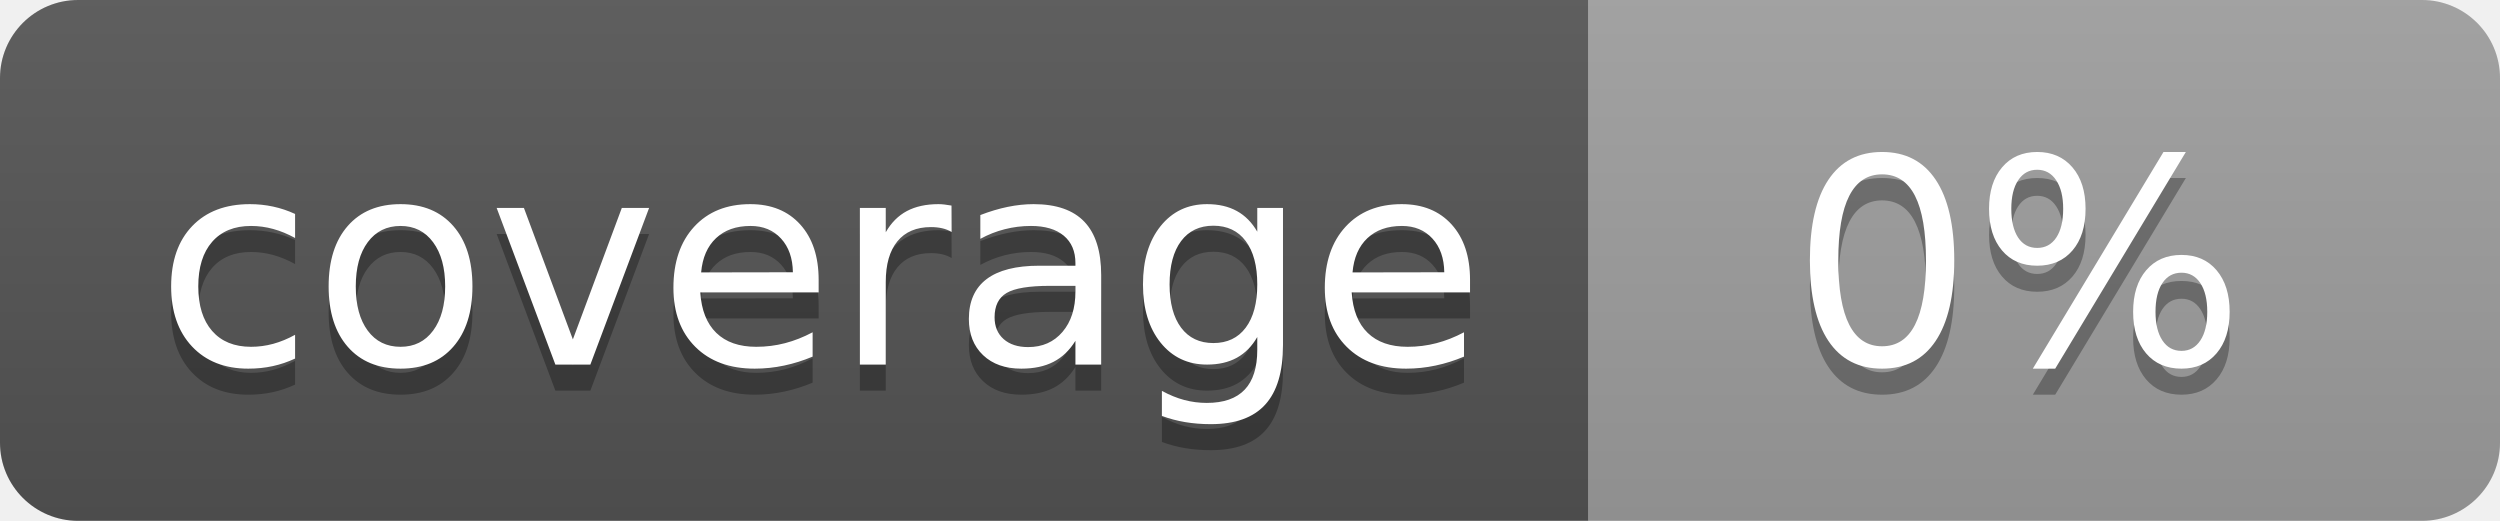
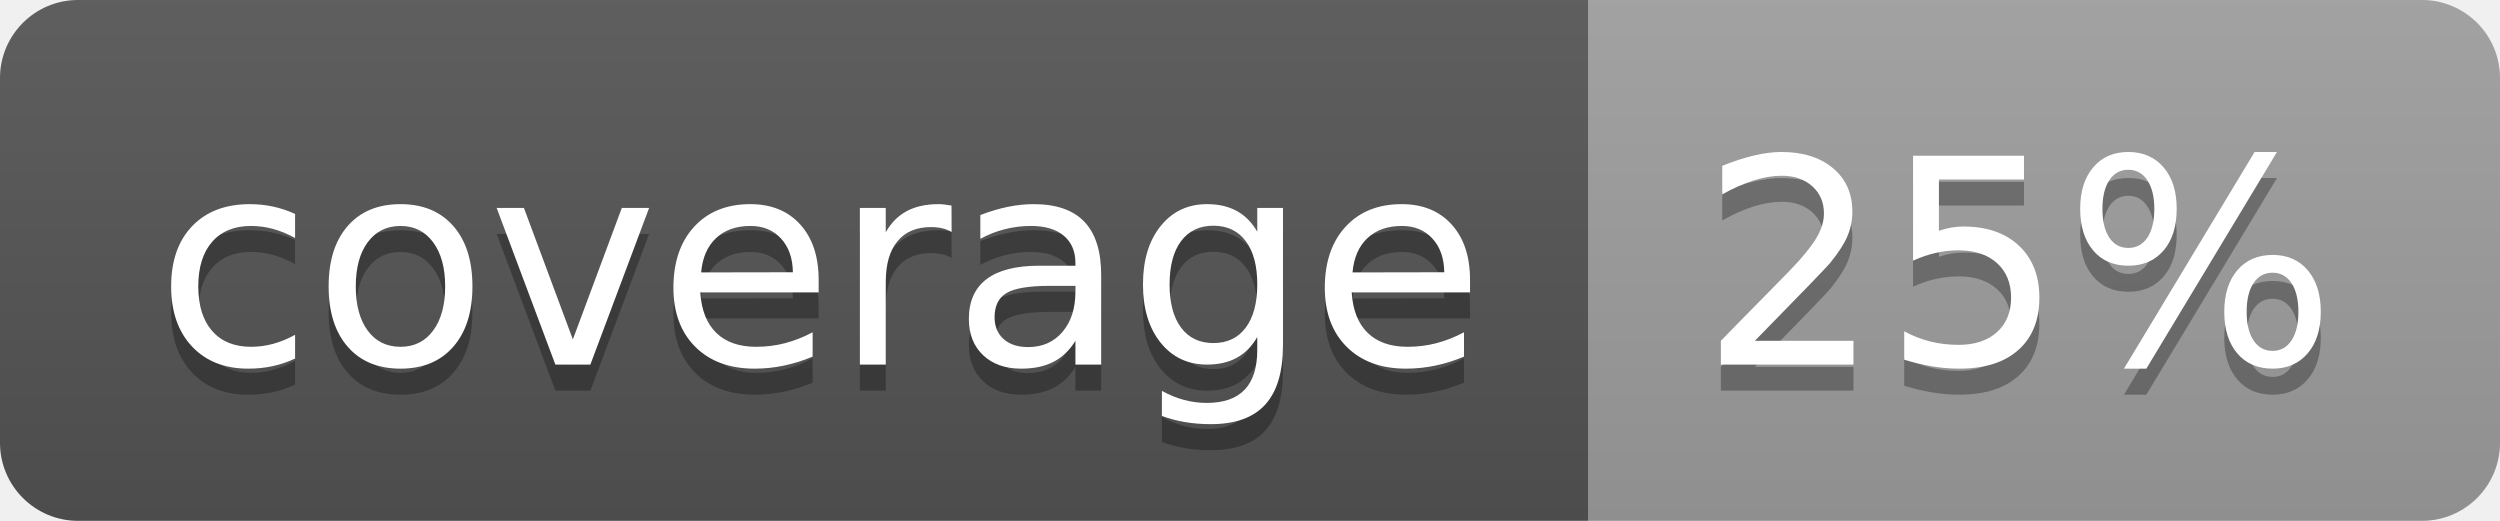
<svg xmlns="http://www.w3.org/2000/svg" width="96" height="20">
  <linearGradient id="b" x2="0" y2="100%">
    <stop offset="0" stop-color="#bbb" stop-opacity=".1" />
    <stop offset="1" stop-opacity=".1" />
  </linearGradient>
  <clipPath id="a">
    <rect width="96" height="20" rx="3" fill="#fff" />
  </clipPath>
  <g clip-path="url(#a)">
    <path fill="#555" d="M0 0h61v20H0z" />
    <path fill="#9F9F9F" d="M61 0h35v20H61z" />
    <path fill="url(#b)" d="M0 0h96v20H0z" />
  </g>
  <g fill="#fff" text-anchor="middle" font-family="DejaVu Sans,Verdana,Geneva,sans-serif" font-size="110">
    <text x="315" y="150" fill="#010101" fill-opacity=".3" transform="scale(.1)" textLength="510">coverage</text>
    <text x="315" y="140" transform="scale(.1)" textLength="510">coverage</text>
-     <text x="775" y="150" fill="#010101" fill-opacity=".3" transform="scale(.1)" textLength="250">0%</text>
-     <text x="775" y="140" transform="scale(.1)" textLength="250">0%</text>
+     <text x="775" y="150" fill="#010101" fill-opacity=".3" transform="scale(.1)" textLength="250">25%</text>
+     <text x="775" y="140" transform="scale(.1)" textLength="250">25%</text>
  </g>
</svg>
